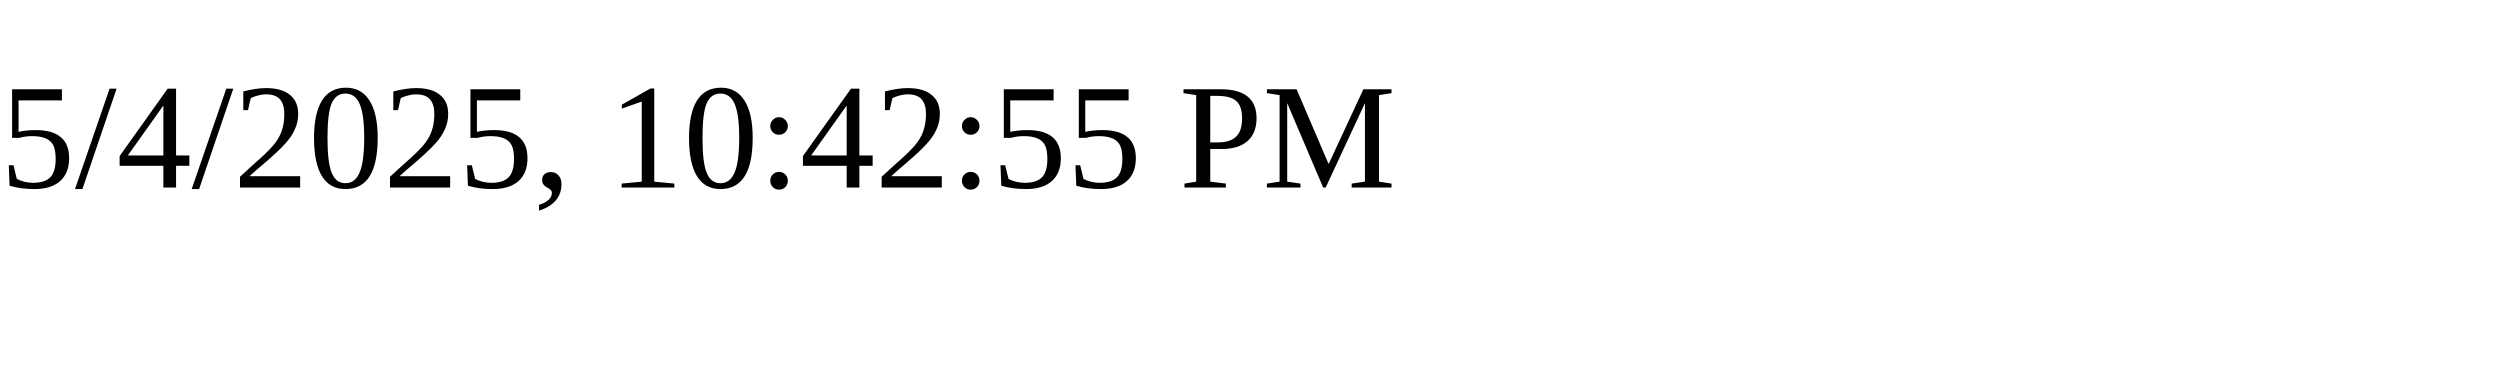
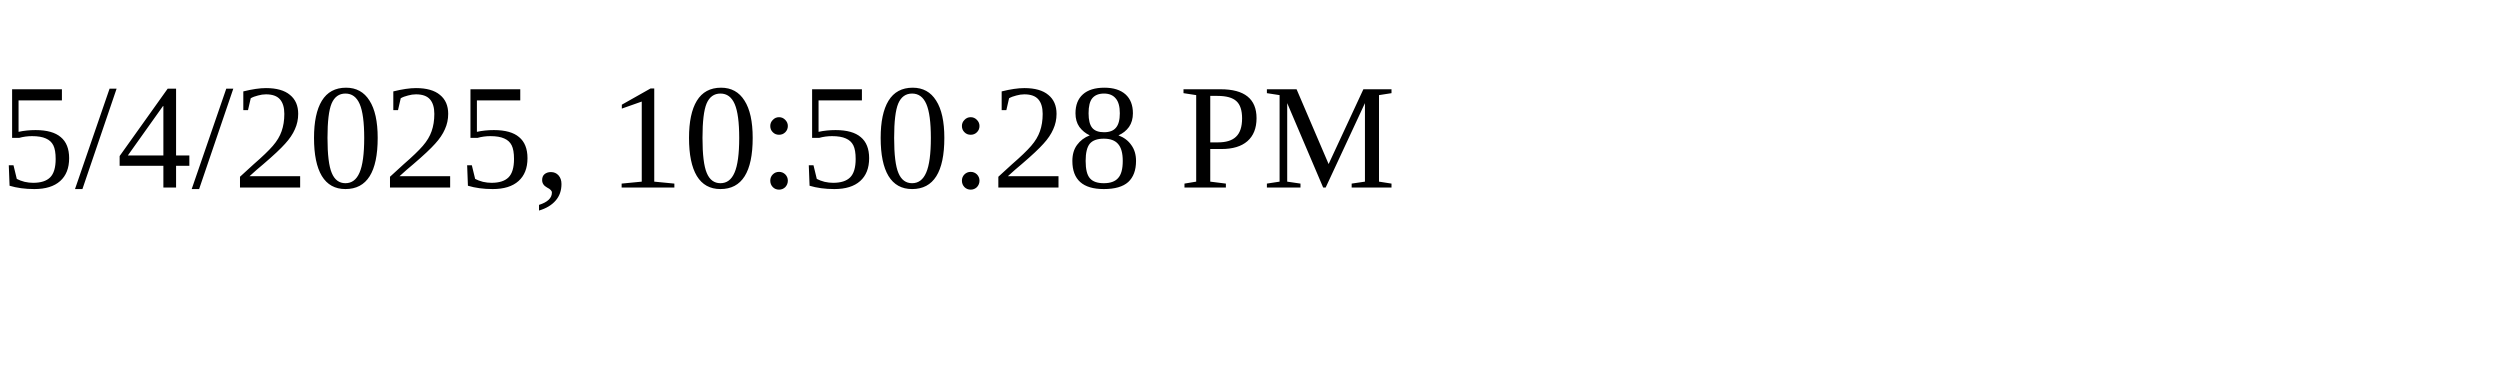
<svg xmlns="http://www.w3.org/2000/svg" height="30" width="200">
-   <text x="0" y="15">5/4/2025, 10:42:55 PM</text>
+   <text x="0" y="15">5/4/2025, 10:50:28 PM</text>
</svg>
